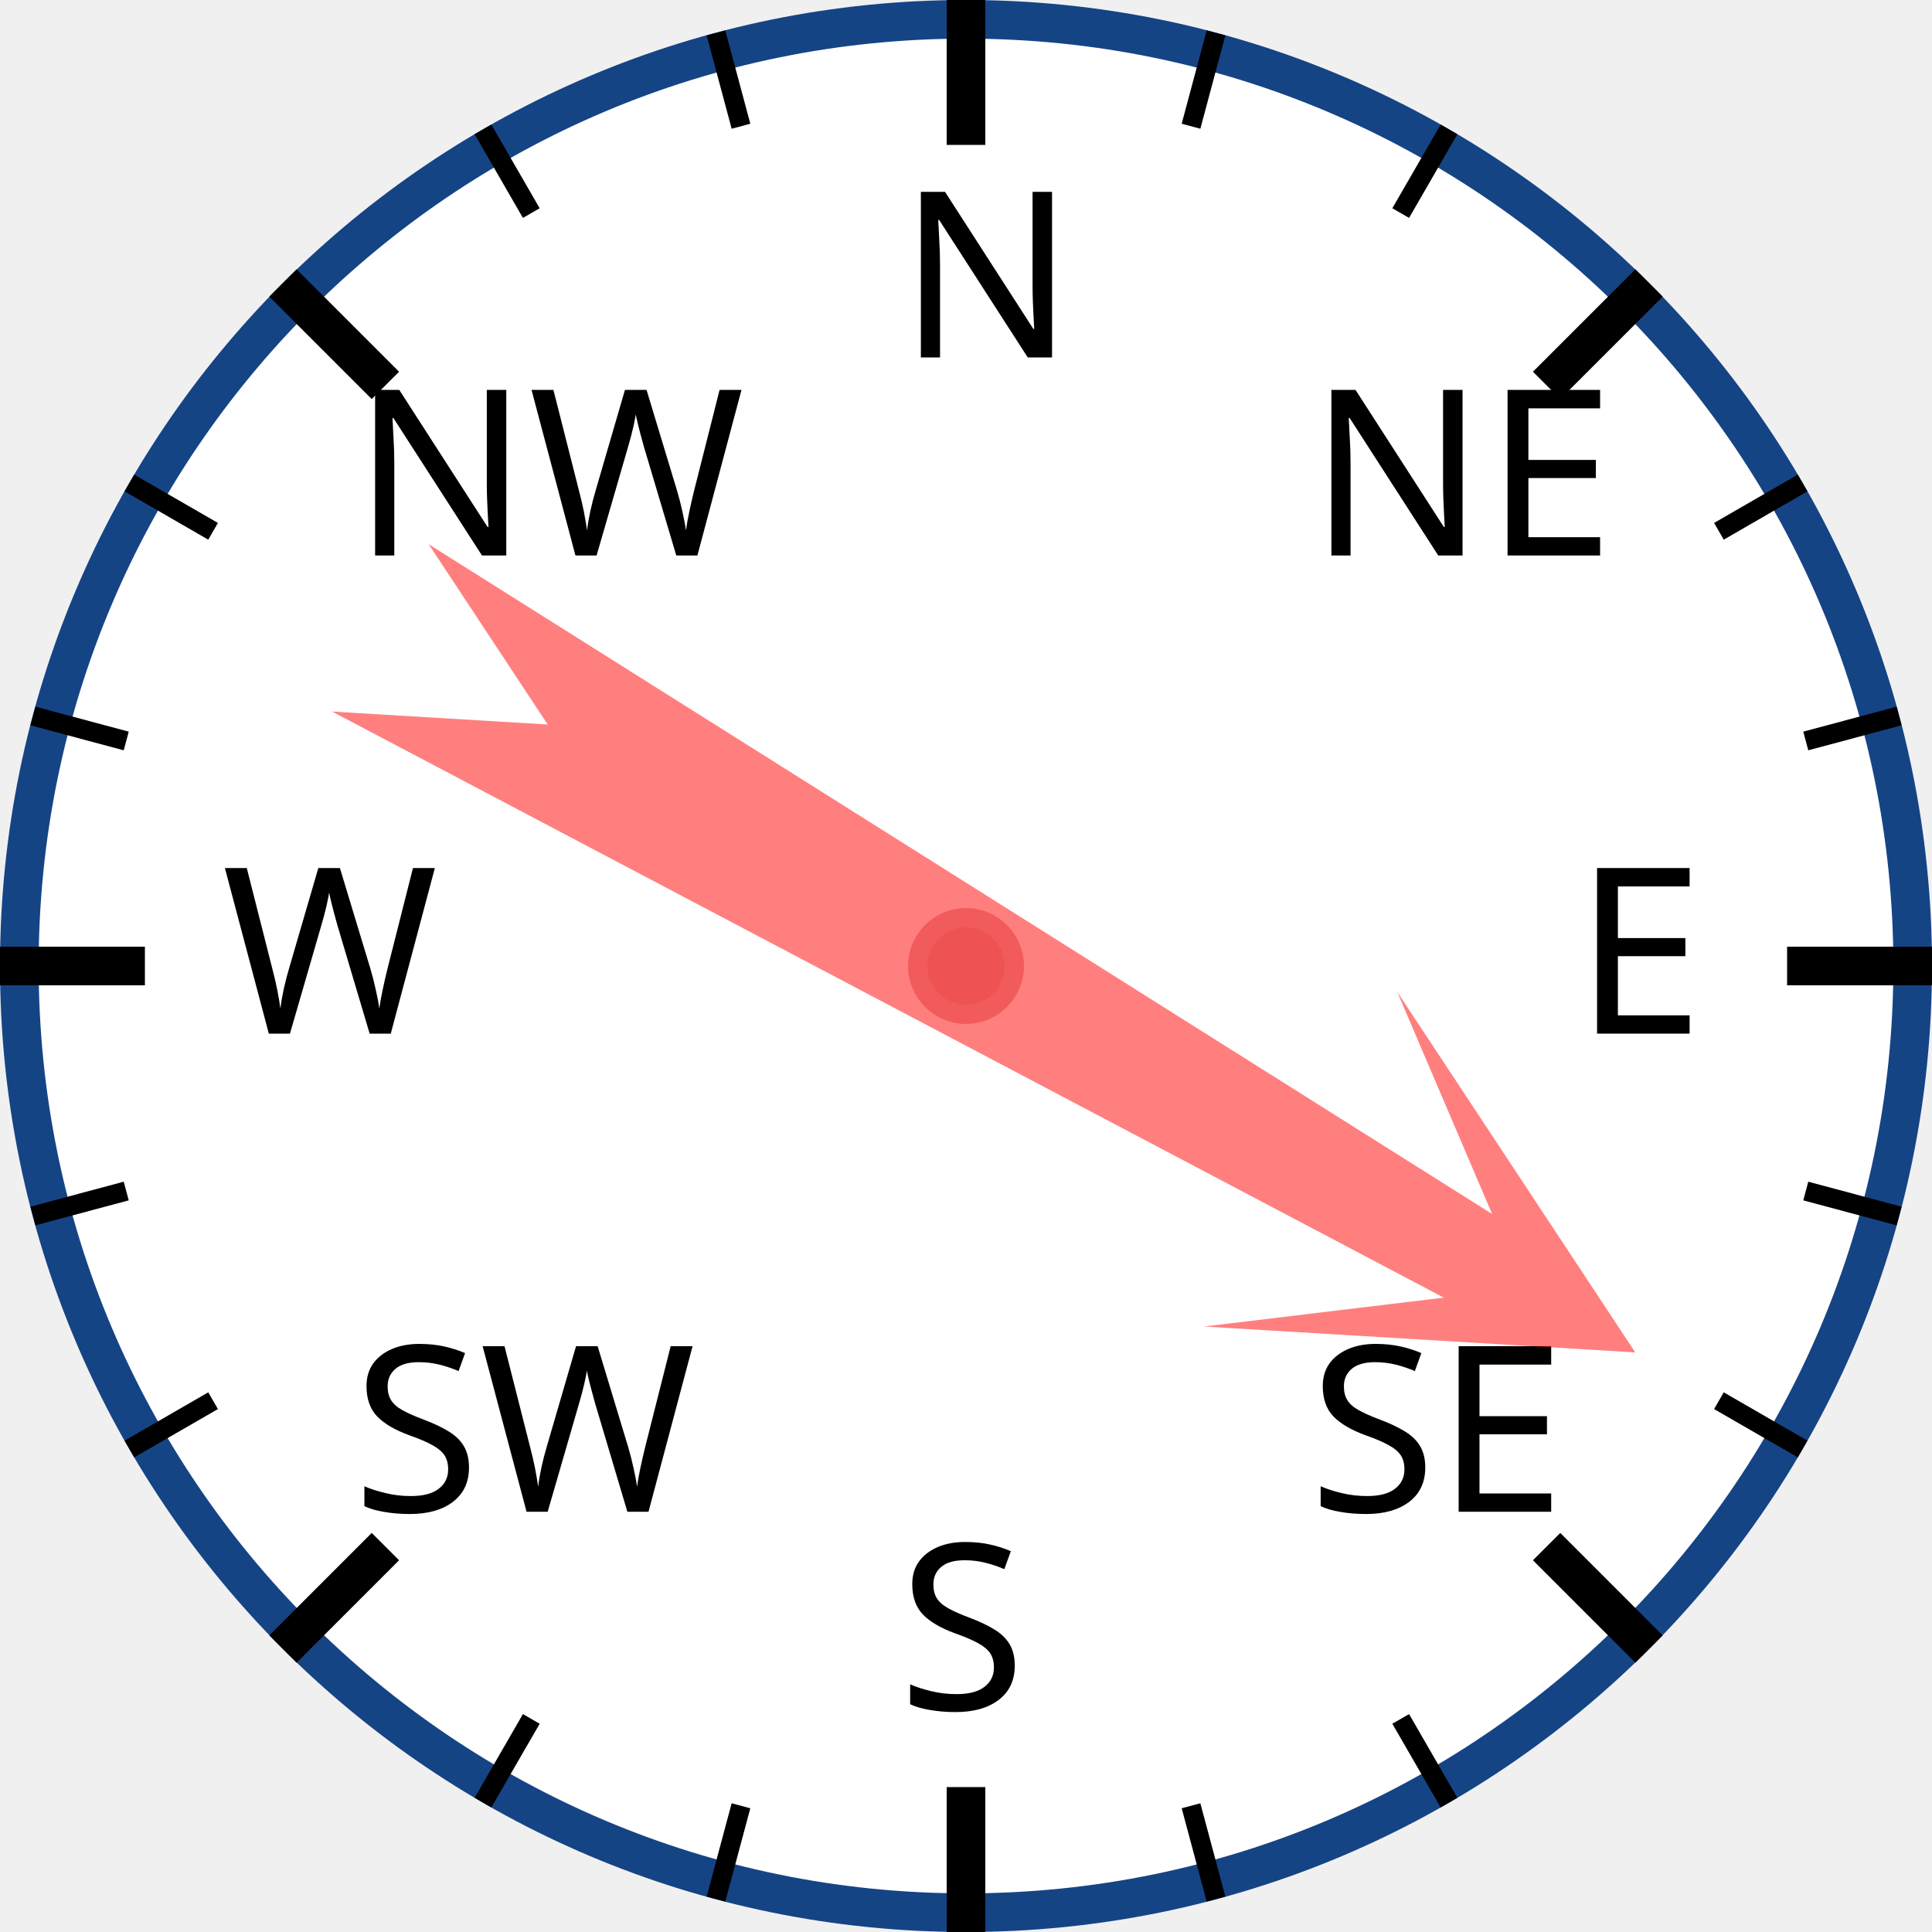
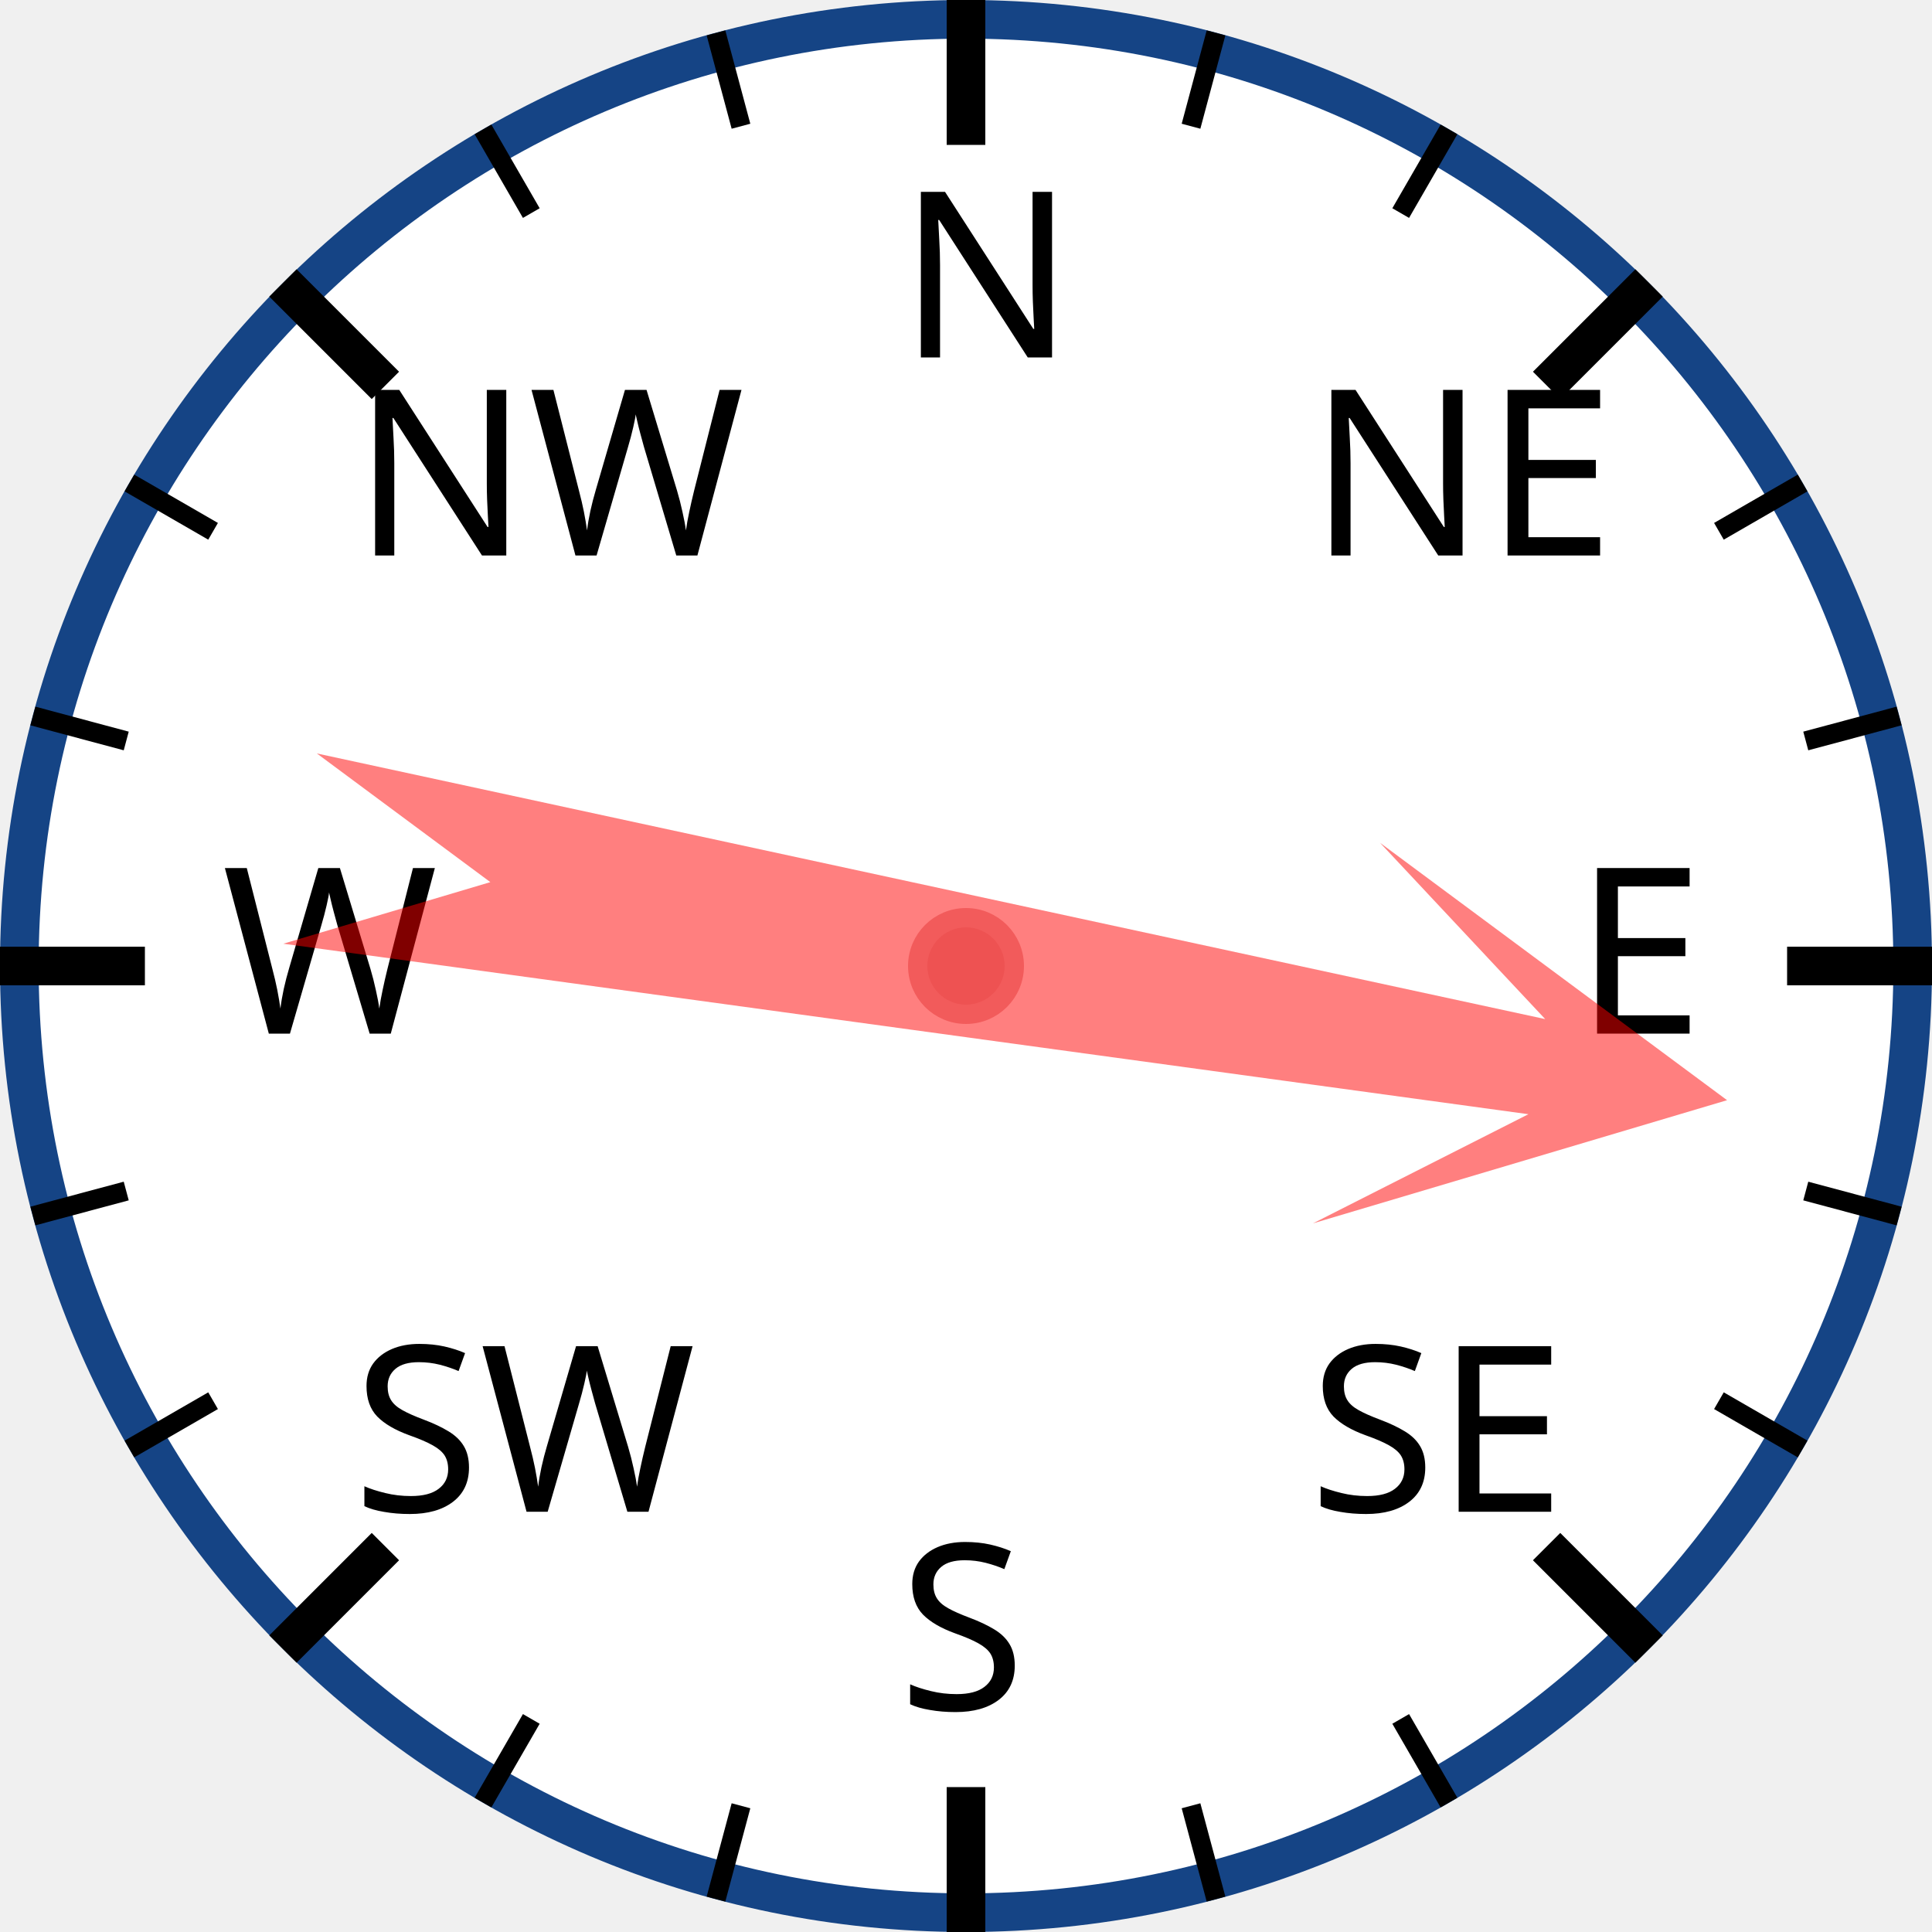
<svg xmlns="http://www.w3.org/2000/svg" width="120px" height="120px" viewBox="0 0 200 200">
  <circle cx="100" cy="100" r="98" style="fill: white; stroke: #154485; stroke-width: 4;" />
  <text x="93.0" y="37.0" style="font-family: sans-serif; font-size: 18pt;">N</text>
  <line x1="100.0" y1="0.0" x2="100.0" y2="15.0" style="stroke: black; stroke-width: 4;" />
  <line x1="74.118" y1="3.407" x2="76.706" y2="13.067" style="stroke: black; stroke-width: 2;" />
  <line x1="50" y1="13.397" x2="55" y2="22.058" style="stroke: black; stroke-width: 2;" />
  <text x="36.503" y="57.503" style="font-family: sans-serif; font-size: 18pt;">NW</text>
  <line x1="29.289" y1="29.289" x2="39.896" y2="39.896" style="stroke: black; stroke-width: 4;" />
  <line x1="13.397" y1="50" x2="22.058" y2="55" style="stroke: black; stroke-width: 2;" />
  <line x1="3.407" y1="74.118" x2="13.067" y2="76.706" style="stroke: black; stroke-width: 2;" />
  <text x="23.0" y="107.0" style="font-family: sans-serif; font-size: 18pt;">W</text>
  <line x1="0.0" y1="100.0" x2="15.0" y2="100.0" style="stroke: black; stroke-width: 4;" />
  <line x1="3.407" y1="125.882" x2="13.067" y2="123.294" style="stroke: black; stroke-width: 2;" />
  <line x1="13.397" y1="150" x2="22.058" y2="145" style="stroke: black; stroke-width: 2;" />
  <text x="36.503" y="156.497" style="font-family: sans-serif; font-size: 18pt;">SW</text>
  <line x1="29.289" y1="170.711" x2="39.896" y2="160.104" style="stroke: black; stroke-width: 4;" />
  <line x1="50" y1="186.603" x2="55" y2="177.942" style="stroke: black; stroke-width: 2;" />
  <line x1="74.118" y1="196.593" x2="76.706" y2="186.933" style="stroke: black; stroke-width: 2;" />
  <text x="93" y="177.0" style="font-family: sans-serif; font-size: 18pt;">S</text>
  <line x1="100" y1="200.0" x2="100" y2="185.0" style="stroke: black; stroke-width: 4;" />
  <line x1="125.882" y1="196.593" x2="123.294" y2="186.933" style="stroke: black; stroke-width: 2;" />
  <line x1="150.0" y1="186.603" x2="145.0" y2="177.942" style="stroke: black; stroke-width: 2;" />
  <text x="135.497" y="156.497" style="font-family: sans-serif; font-size: 18pt;">SE</text>
  <line x1="170.711" y1="170.711" x2="160.104" y2="160.104" style="stroke: black; stroke-width: 4;" />
  <line x1="186.603" y1="150" x2="177.942" y2="145" style="stroke: black; stroke-width: 2;" />
  <line x1="196.593" y1="125.882" x2="186.933" y2="123.294" style="stroke: black; stroke-width: 2;" />
  <text x="163.0" y="107" style="font-family: sans-serif; font-size: 18pt;">E</text>
  <line x1="200.0" y1="100" x2="185.0" y2="100" style="stroke: black; stroke-width: 4;" />
  <line x1="196.593" y1="74.118" x2="186.933" y2="76.706" style="stroke: black; stroke-width: 2;" />
  <line x1="186.603" y1="50" x2="177.942" y2="55" style="stroke: black; stroke-width: 2;" />
  <text x="135.497" y="57.503" style="font-family: sans-serif; font-size: 18pt;">NE</text>
  <line x1="170.711" y1="29.289" x2="160.104" y2="39.896" style="stroke: black; stroke-width: 4;" />
  <line x1="150" y1="13.397" x2="145" y2="22.058" style="stroke: black; stroke-width: 2;" />
  <line x1="125.882" y1="3.407" x2="123.294" y2="13.067" style="stroke: black; stroke-width: 2;" />
-   <polygon points="100 20 120 60 105 40 110 170 100 150 90 170 95 40 80 60" style="fill: red; fill-opacity: 0.5;" transform="rotate(120,100,100)" />
+   <polygon points="100 20 120 60 105 40 110 170 100 150 90 170 95 40 80 60" style="fill: red; fill-opacity: 0.5;" transform="rotate(100,100,100)" />
  <circle cx="100" cy="100" r="5" style="fill: #EE5252; stroke: #F25B5B; stroke-width: 2;" />
</svg>
